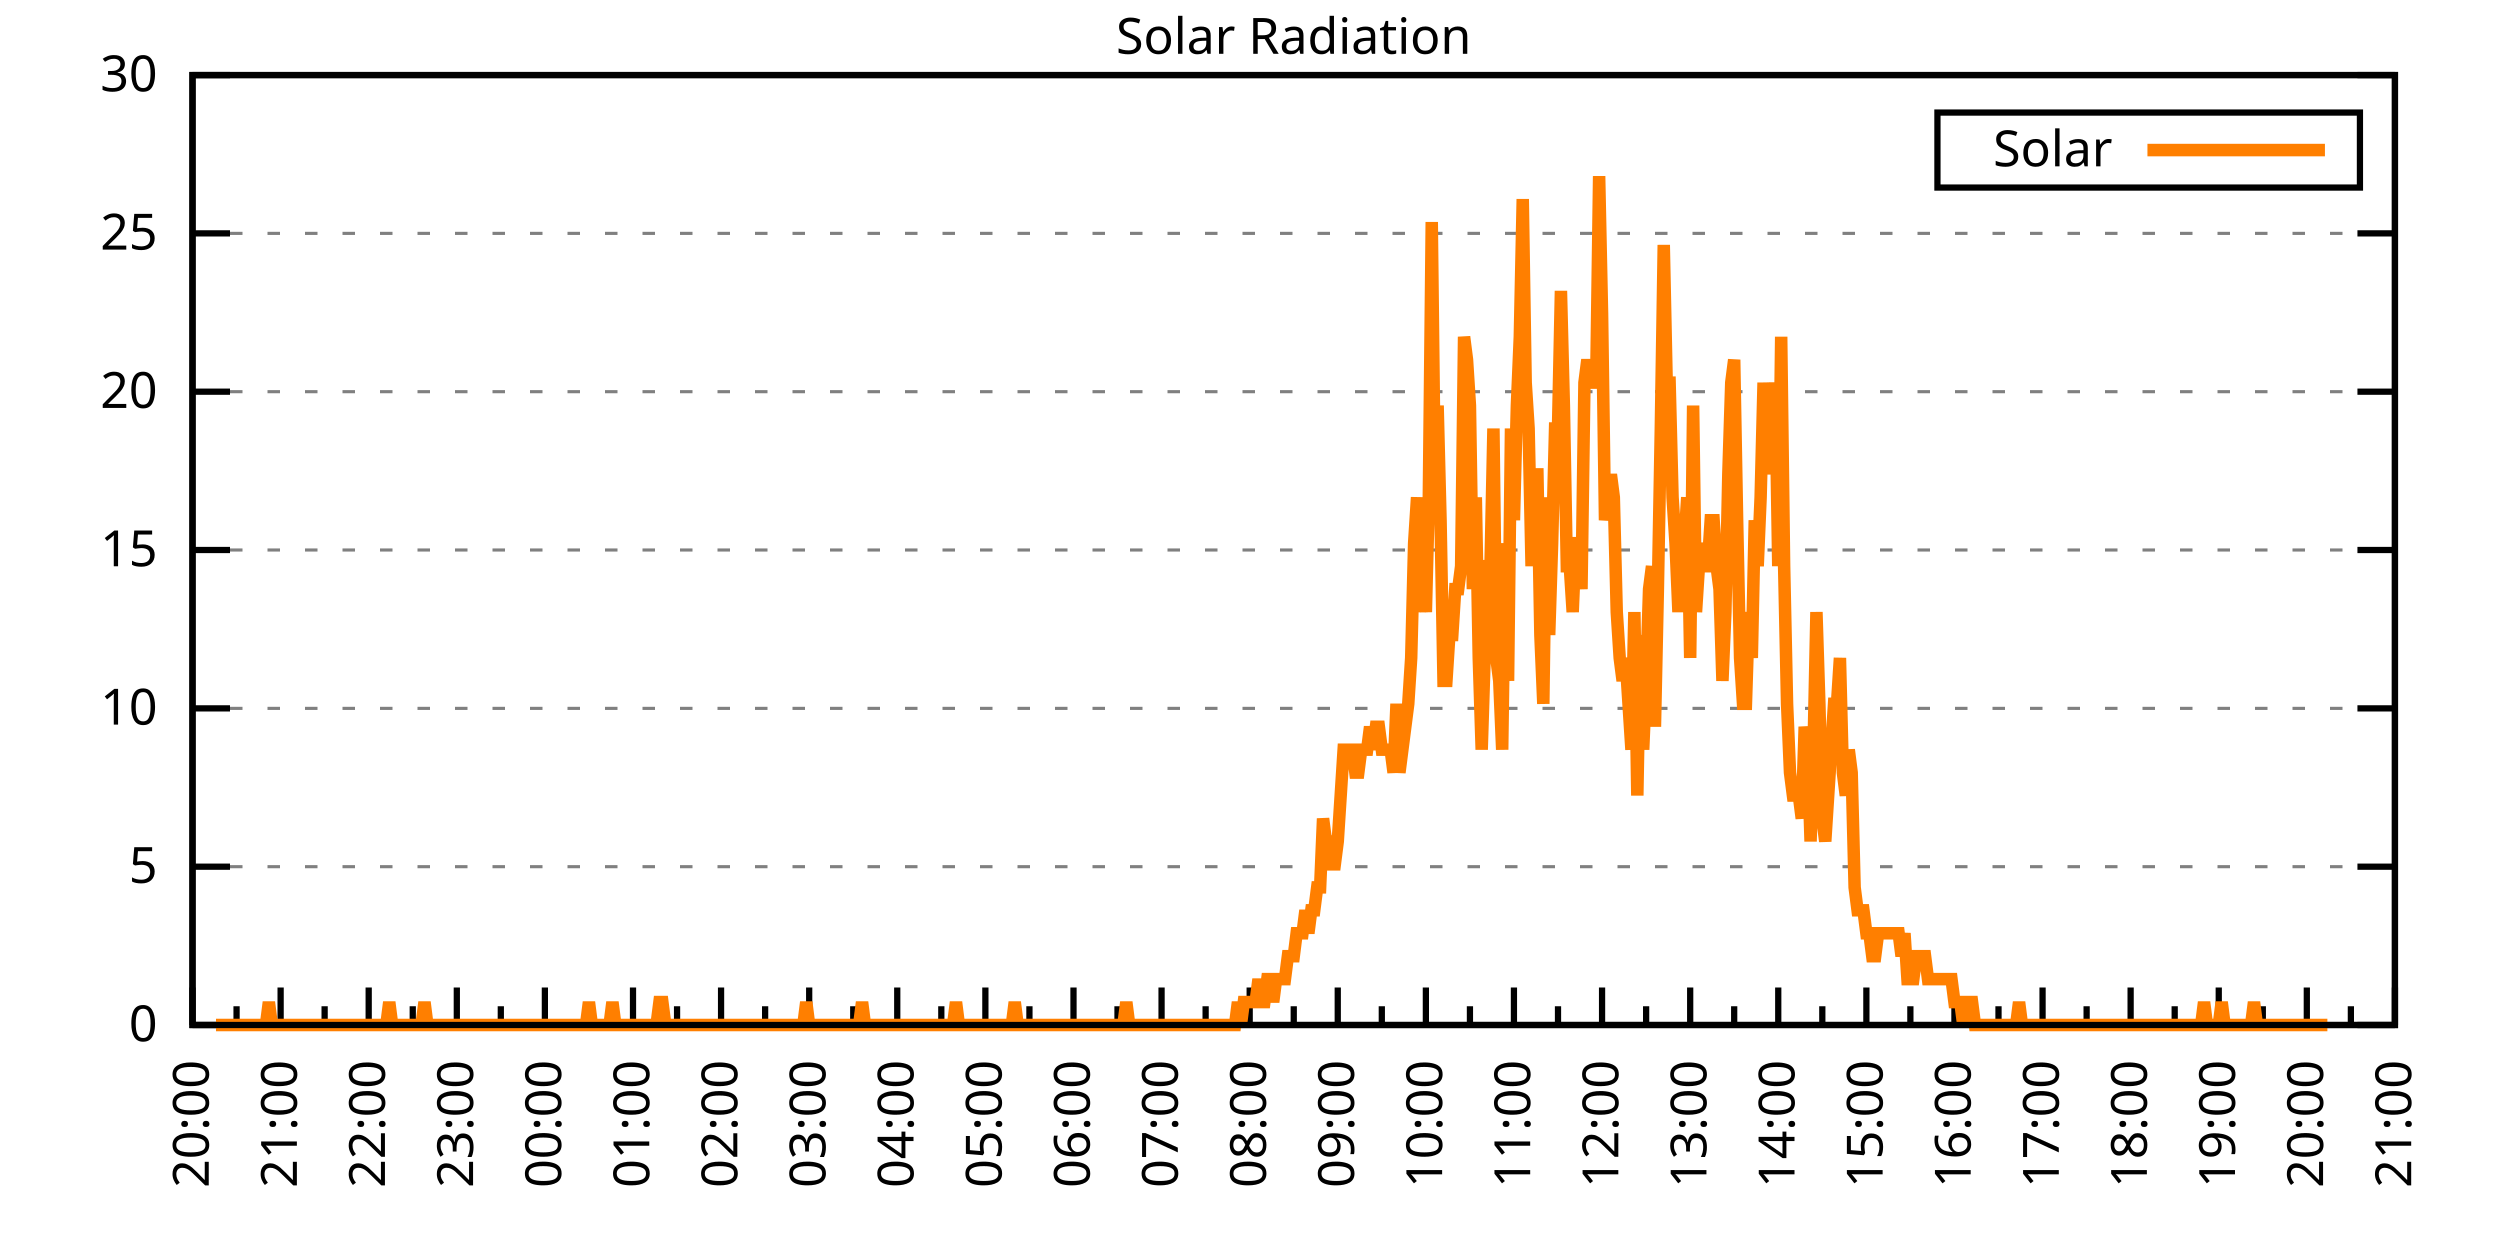
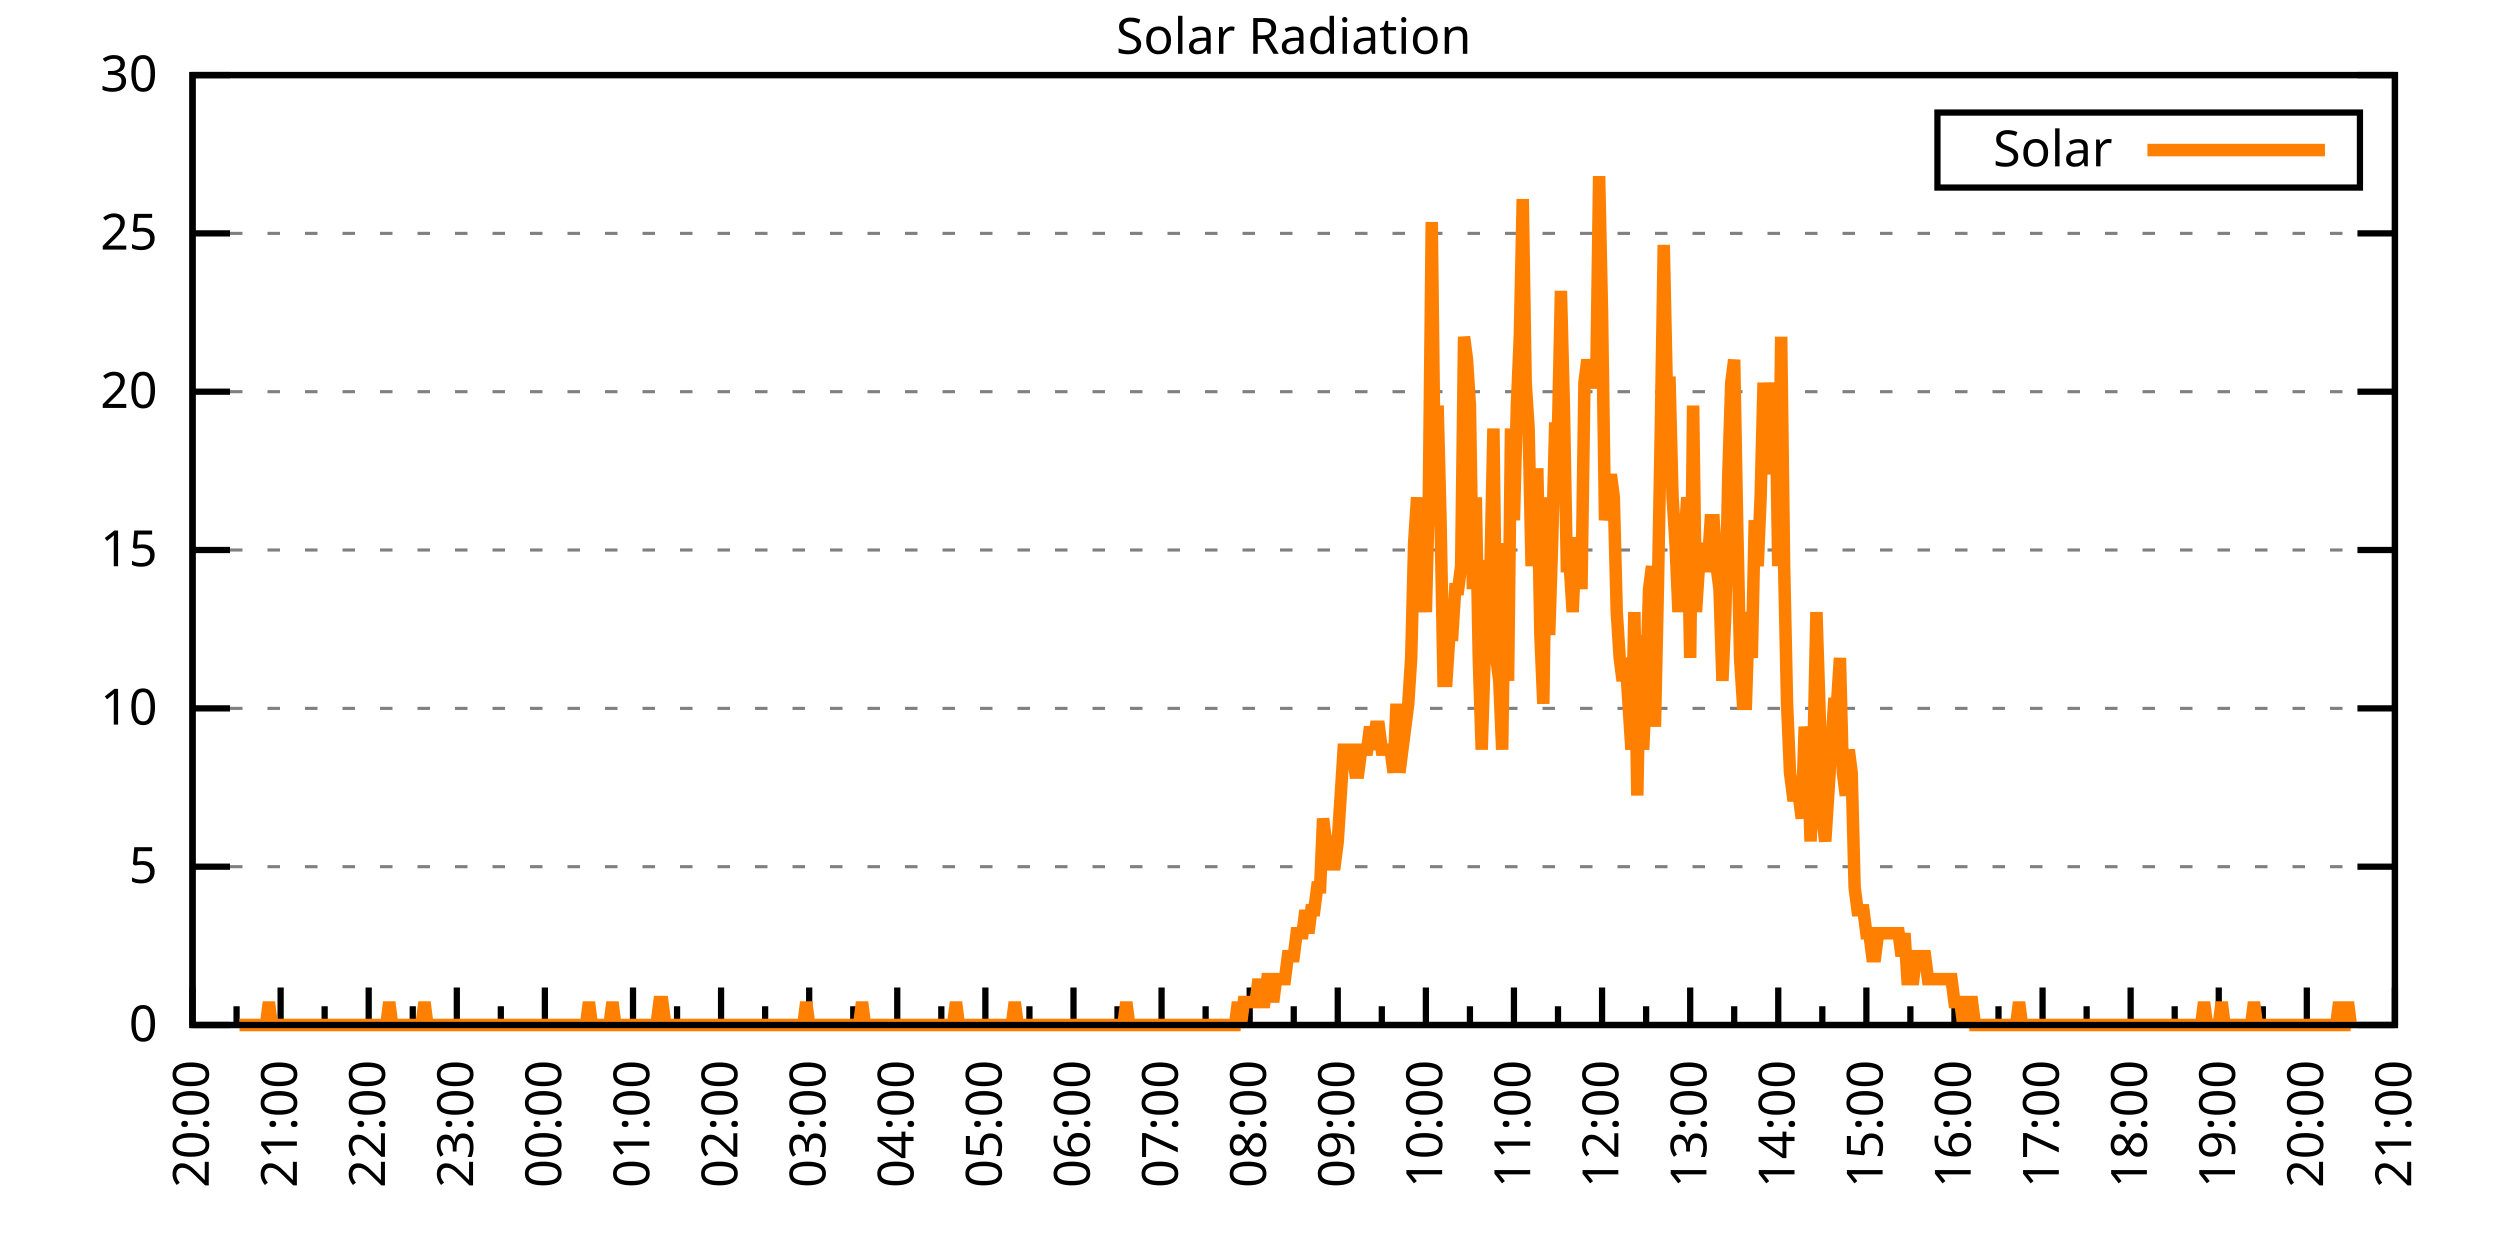
<svg xmlns="http://www.w3.org/2000/svg" xmlns:xlink="http://www.w3.org/1999/xlink" width="400" height="200" viewBox="0 0 400 200">
  <g id="gnuplot_canvas">
    <rect x="0" y="0" width="400" height="200" fill="none" />
    <defs>
      <circle id="gpDot" r="0.5" stroke-width="0.5" stroke="currentColor" />
      <path id="gpPt0" stroke-width="0.333" stroke="currentColor" d="M-1,0 h2 M0,-1 v2" />
      <path id="gpPt1" stroke-width="0.333" stroke="currentColor" d="M-1,-1 L1,1 M1,-1 L-1,1" />
      <path id="gpPt2" stroke-width="0.333" stroke="currentColor" d="M-1,0 L1,0 M0,-1 L0,1 M-1,-1 L1,1 M-1,1 L1,-1" />
      <rect id="gpPt3" stroke-width="0.333" stroke="currentColor" x="-1" y="-1" width="2" height="2" />
      <rect id="gpPt4" stroke-width="0.333" stroke="currentColor" fill="currentColor" x="-1" y="-1" width="2" height="2" />
      <circle id="gpPt5" stroke-width="0.333" stroke="currentColor" cx="0" cy="0" r="1" />
      <use xlink:href="#gpPt5" id="gpPt6" fill="currentColor" stroke="none" />
      <path id="gpPt7" stroke-width="0.333" stroke="currentColor" d="M0,-1.33 L-1.33,0.67 L1.33,0.67 z" />
      <use xlink:href="#gpPt7" id="gpPt8" fill="currentColor" stroke="none" />
      <use xlink:href="#gpPt7" id="gpPt9" stroke="currentColor" transform="rotate(180)" />
      <use xlink:href="#gpPt9" id="gpPt10" fill="currentColor" stroke="none" />
      <use xlink:href="#gpPt3" id="gpPt11" stroke="currentColor" transform="rotate(45)" />
      <use xlink:href="#gpPt11" id="gpPt12" fill="currentColor" stroke="none" />
      <path id="gpPt13" stroke-width="0.333" stroke="currentColor" d="M0,1.330 L1.265,0.411 L0.782,-1.067 L-0.782,-1.076 L-1.265,0.411 z" />
      <use xlink:href="#gpPt13" id="gpPt14" fill="currentColor" stroke="none" />
      <filter id="textbox" filterUnits="objectBoundingBox" x="0" y="0" height="1" width="1">
        <feFlood flood-color="white" flood-opacity="1" result="bgnd" />
        <feComposite in="SourceGraphic" in2="bgnd" operator="atop" />
      </filter>
      <filter id="greybox" filterUnits="objectBoundingBox" x="0" y="0" height="1" width="1">
        <feFlood flood-color="lightgrey" flood-opacity="1" result="grey" />
        <feComposite in="SourceGraphic" in2="grey" operator="atop" />
      </filter>
    </defs>
    <g fill="none" color="white" stroke="currentColor" stroke-width="1.00" stroke-linecap="butt" stroke-linejoin="miter">
</g>
    <g fill="none" color="black" stroke="currentColor" stroke-width="1.00" stroke-linecap="butt" stroke-linejoin="miter">
      <g stroke="none" shape-rendering="crispEdges">
        <polygon fill="rgb(255, 255, 255)" points="30.80,164.00 383.18,164.00 383.18,12.02 30.80,12.02 " />
      </g>
    </g>
    <g fill="none" color="black" stroke="currentColor" stroke-width="1.00" stroke-linecap="butt" stroke-linejoin="miter">
</g>
    <g fill="none" color="black" stroke="black" stroke-width="0.50" stroke-linecap="butt" stroke-linejoin="miter">
</g>
    <g fill="none" color="gray" stroke="currentColor" stroke-width="0.50" stroke-linecap="butt" stroke-linejoin="miter">
      <path stroke="gray" stroke-dasharray="2,4" class="gridline" d="M30.80,164.00 L383.19,164.00  " />
    </g>
    <g fill="none" color="gray" stroke="gray" stroke-width="1.00" stroke-linecap="butt" stroke-linejoin="miter">
</g>
    <g fill="none" color="black" stroke="currentColor" stroke-width="1.00" stroke-linecap="butt" stroke-linejoin="miter">
      <path stroke="black" d="M30.80,164.00 L36.80,164.00 M383.19,164.00 L377.19,164.00  " />
      <g transform="translate(25.20,166.60)" stroke="none" fill="black" font-family="Sans" font-size="8.00" text-anchor="end">
        <text>
          <tspan font-family="Sans"> 0</tspan>
        </text>
      </g>
    </g>
    <g fill="none" color="black" stroke="currentColor" stroke-width="1.00" stroke-linecap="butt" stroke-linejoin="miter">
</g>
    <g fill="none" color="black" stroke="black" stroke-width="0.50" stroke-linecap="butt" stroke-linejoin="miter">
</g>
    <g fill="none" color="gray" stroke="currentColor" stroke-width="0.50" stroke-linecap="butt" stroke-linejoin="miter">
      <path stroke="gray" stroke-dasharray="2,4" class="gridline" d="M30.80,138.67 L383.19,138.67  " />
    </g>
    <g fill="none" color="gray" stroke="gray" stroke-width="1.00" stroke-linecap="butt" stroke-linejoin="miter">
</g>
    <g fill="none" color="black" stroke="currentColor" stroke-width="1.00" stroke-linecap="butt" stroke-linejoin="miter">
      <path stroke="black" d="M30.80,138.67 L36.80,138.67 M383.19,138.67 L377.19,138.67  " />
      <g transform="translate(25.20,141.27)" stroke="none" fill="black" font-family="Sans" font-size="8.00" text-anchor="end">
        <text>
          <tspan font-family="Sans"> 5</tspan>
        </text>
      </g>
    </g>
    <g fill="none" color="black" stroke="currentColor" stroke-width="1.00" stroke-linecap="butt" stroke-linejoin="miter">
</g>
    <g fill="none" color="black" stroke="black" stroke-width="0.50" stroke-linecap="butt" stroke-linejoin="miter">
</g>
    <g fill="none" color="gray" stroke="currentColor" stroke-width="0.50" stroke-linecap="butt" stroke-linejoin="miter">
      <path stroke="gray" stroke-dasharray="2,4" class="gridline" d="M30.80,113.34 L383.19,113.34  " />
    </g>
    <g fill="none" color="gray" stroke="gray" stroke-width="1.00" stroke-linecap="butt" stroke-linejoin="miter">
</g>
    <g fill="none" color="black" stroke="currentColor" stroke-width="1.00" stroke-linecap="butt" stroke-linejoin="miter">
      <path stroke="black" d="M30.80,113.34 L36.80,113.34 M383.19,113.34 L377.19,113.34  " />
      <g transform="translate(25.20,115.94)" stroke="none" fill="black" font-family="Sans" font-size="8.00" text-anchor="end">
        <text>
          <tspan font-family="Sans"> 10</tspan>
        </text>
      </g>
    </g>
    <g fill="none" color="black" stroke="currentColor" stroke-width="1.00" stroke-linecap="butt" stroke-linejoin="miter">
</g>
    <g fill="none" color="black" stroke="black" stroke-width="0.50" stroke-linecap="butt" stroke-linejoin="miter">
</g>
    <g fill="none" color="gray" stroke="currentColor" stroke-width="0.50" stroke-linecap="butt" stroke-linejoin="miter">
      <path stroke="gray" stroke-dasharray="2,4" class="gridline" d="M30.80,88.00 L383.19,88.00  " />
    </g>
    <g fill="none" color="gray" stroke="gray" stroke-width="1.00" stroke-linecap="butt" stroke-linejoin="miter">
</g>
    <g fill="none" color="black" stroke="currentColor" stroke-width="1.00" stroke-linecap="butt" stroke-linejoin="miter">
      <path stroke="black" d="M30.80,88.00 L36.80,88.00 M383.19,88.00 L377.19,88.00  " />
      <g transform="translate(25.20,90.60)" stroke="none" fill="black" font-family="Sans" font-size="8.00" text-anchor="end">
        <text>
          <tspan font-family="Sans"> 15</tspan>
        </text>
      </g>
    </g>
    <g fill="none" color="black" stroke="currentColor" stroke-width="1.00" stroke-linecap="butt" stroke-linejoin="miter">
</g>
    <g fill="none" color="black" stroke="black" stroke-width="0.50" stroke-linecap="butt" stroke-linejoin="miter">
</g>
    <g fill="none" color="gray" stroke="currentColor" stroke-width="0.50" stroke-linecap="butt" stroke-linejoin="miter">
      <path stroke="gray" stroke-dasharray="2,4" class="gridline" d="M30.80,62.67 L383.19,62.67  " />
    </g>
    <g fill="none" color="gray" stroke="gray" stroke-width="1.00" stroke-linecap="butt" stroke-linejoin="miter">
</g>
    <g fill="none" color="black" stroke="currentColor" stroke-width="1.00" stroke-linecap="butt" stroke-linejoin="miter">
      <path stroke="black" d="M30.80,62.67 L36.80,62.67 M383.19,62.67 L377.19,62.67  " />
      <g transform="translate(25.20,65.27)" stroke="none" fill="black" font-family="Sans" font-size="8.00" text-anchor="end">
        <text>
          <tspan font-family="Sans"> 20</tspan>
        </text>
      </g>
    </g>
    <g fill="none" color="black" stroke="currentColor" stroke-width="1.00" stroke-linecap="butt" stroke-linejoin="miter">
</g>
    <g fill="none" color="black" stroke="black" stroke-width="0.50" stroke-linecap="butt" stroke-linejoin="miter">
</g>
    <g fill="none" color="gray" stroke="currentColor" stroke-width="0.50" stroke-linecap="butt" stroke-linejoin="miter">
      <path stroke="gray" stroke-dasharray="2,4" class="gridline" d="M30.80,37.34 L383.19,37.34  " />
    </g>
    <g fill="none" color="gray" stroke="gray" stroke-width="1.00" stroke-linecap="butt" stroke-linejoin="miter">
</g>
    <g fill="none" color="black" stroke="currentColor" stroke-width="1.00" stroke-linecap="butt" stroke-linejoin="miter">
      <path stroke="black" d="M30.80,37.34 L36.80,37.34 M383.19,37.34 L377.19,37.34  " />
      <g transform="translate(25.20,39.94)" stroke="none" fill="black" font-family="Sans" font-size="8.00" text-anchor="end">
        <text>
          <tspan font-family="Sans"> 25</tspan>
        </text>
      </g>
    </g>
    <g fill="none" color="black" stroke="currentColor" stroke-width="1.00" stroke-linecap="butt" stroke-linejoin="miter">
</g>
    <g fill="none" color="black" stroke="black" stroke-width="0.50" stroke-linecap="butt" stroke-linejoin="miter">
</g>
    <g fill="none" color="gray" stroke="currentColor" stroke-width="0.50" stroke-linecap="butt" stroke-linejoin="miter">
      <path stroke="gray" stroke-dasharray="2,4" class="gridline" d="M30.80,12.01 L383.19,12.01  " />
    </g>
    <g fill="none" color="gray" stroke="gray" stroke-width="1.00" stroke-linecap="butt" stroke-linejoin="miter">
</g>
    <g fill="none" color="black" stroke="currentColor" stroke-width="1.00" stroke-linecap="butt" stroke-linejoin="miter">
      <path stroke="black" d="M30.80,12.01 L36.80,12.01 M383.19,12.01 L377.19,12.01  " />
      <g transform="translate(25.20,14.61)" stroke="none" fill="black" font-family="Sans" font-size="8.00" text-anchor="end">
        <text>
          <tspan font-family="Sans"> 30</tspan>
        </text>
      </g>
    </g>
    <g fill="none" color="black" stroke="currentColor" stroke-width="1.00" stroke-linecap="butt" stroke-linejoin="miter">
      <path stroke="black" d="M30.80,164.00 L30.80,158.00  " />
      <g transform="translate(33.40,169.60) rotate(270)" stroke="none" fill="black" font-family="Sans" font-size="8.00" text-anchor="end">
        <text>
          <tspan font-family="Sans">20:00</tspan>
        </text>
      </g>
    </g>
    <g fill="none" color="black" stroke="currentColor" stroke-width="1.00" stroke-linecap="butt" stroke-linejoin="miter">
      <path stroke="black" d="M37.85,164.00 L37.85,161.00 M44.90,164.00 L44.90,158.00  " />
      <g transform="translate(47.50,169.60) rotate(270)" stroke="none" fill="black" font-family="Sans" font-size="8.00" text-anchor="end">
        <text>
          <tspan font-family="Sans">21:00</tspan>
        </text>
      </g>
    </g>
    <g fill="none" color="black" stroke="currentColor" stroke-width="1.00" stroke-linecap="butt" stroke-linejoin="miter">
      <path stroke="black" d="M51.94,164.00 L51.94,161.00 M58.99,164.00 L58.99,158.00  " />
      <g transform="translate(61.59,169.60) rotate(270)" stroke="none" fill="black" font-family="Sans" font-size="8.00" text-anchor="end">
        <text>
          <tspan font-family="Sans">22:00</tspan>
        </text>
      </g>
    </g>
    <g fill="none" color="black" stroke="currentColor" stroke-width="1.00" stroke-linecap="butt" stroke-linejoin="miter">
      <path stroke="black" d="M66.04,164.00 L66.04,161.00 M73.09,164.00 L73.09,158.00  " />
      <g transform="translate(75.69,169.60) rotate(270)" stroke="none" fill="black" font-family="Sans" font-size="8.00" text-anchor="end">
        <text>
          <tspan font-family="Sans">23:00</tspan>
        </text>
      </g>
    </g>
    <g fill="none" color="black" stroke="currentColor" stroke-width="1.00" stroke-linecap="butt" stroke-linejoin="miter">
      <path stroke="black" d="M80.13,164.00 L80.13,161.00 M87.18,164.00 L87.18,158.00  " />
      <g transform="translate(89.78,169.60) rotate(270)" stroke="none" fill="black" font-family="Sans" font-size="8.00" text-anchor="end">
        <text>
          <tspan font-family="Sans">00:00</tspan>
        </text>
      </g>
    </g>
    <g fill="none" color="black" stroke="currentColor" stroke-width="1.00" stroke-linecap="butt" stroke-linejoin="miter">
      <path stroke="black" d="M94.23,164.00 L94.23,161.00 M101.28,164.00 L101.28,158.00  " />
      <g transform="translate(103.88,169.60) rotate(270)" stroke="none" fill="black" font-family="Sans" font-size="8.00" text-anchor="end">
        <text>
          <tspan font-family="Sans">01:00</tspan>
        </text>
      </g>
    </g>
    <g fill="none" color="black" stroke="currentColor" stroke-width="1.00" stroke-linecap="butt" stroke-linejoin="miter">
      <path stroke="black" d="M108.33,164.00 L108.33,161.00 M115.37,164.00 L115.37,158.00  " />
      <g transform="translate(117.97,169.60) rotate(270)" stroke="none" fill="black" font-family="Sans" font-size="8.00" text-anchor="end">
        <text>
          <tspan font-family="Sans">02:00</tspan>
        </text>
      </g>
    </g>
    <g fill="none" color="black" stroke="currentColor" stroke-width="1.00" stroke-linecap="butt" stroke-linejoin="miter">
      <path stroke="black" d="M122.42,164.00 L122.42,161.00 M129.47,164.00 L129.47,158.00  " />
      <g transform="translate(132.07,169.60) rotate(270)" stroke="none" fill="black" font-family="Sans" font-size="8.00" text-anchor="end">
        <text>
          <tspan font-family="Sans">03:00</tspan>
        </text>
      </g>
    </g>
    <g fill="none" color="black" stroke="currentColor" stroke-width="1.00" stroke-linecap="butt" stroke-linejoin="miter">
      <path stroke="black" d="M136.52,164.00 L136.52,161.00 M143.56,164.00 L143.56,158.00  " />
      <g transform="translate(146.16,169.60) rotate(270)" stroke="none" fill="black" font-family="Sans" font-size="8.00" text-anchor="end">
        <text>
          <tspan font-family="Sans">04:00</tspan>
        </text>
      </g>
    </g>
    <g fill="none" color="black" stroke="currentColor" stroke-width="1.00" stroke-linecap="butt" stroke-linejoin="miter">
      <path stroke="black" d="M150.61,164.00 L150.61,161.00 M157.66,164.00 L157.66,158.00  " />
      <g transform="translate(160.26,169.60) rotate(270)" stroke="none" fill="black" font-family="Sans" font-size="8.00" text-anchor="end">
        <text>
          <tspan font-family="Sans">05:00</tspan>
        </text>
      </g>
    </g>
    <g fill="none" color="black" stroke="currentColor" stroke-width="1.00" stroke-linecap="butt" stroke-linejoin="miter">
      <path stroke="black" d="M164.71,164.00 L164.71,161.00 M171.76,164.00 L171.76,158.00  " />
      <g transform="translate(174.36,169.60) rotate(270)" stroke="none" fill="black" font-family="Sans" font-size="8.00" text-anchor="end">
        <text>
          <tspan font-family="Sans">06:00</tspan>
        </text>
      </g>
    </g>
    <g fill="none" color="black" stroke="currentColor" stroke-width="1.00" stroke-linecap="butt" stroke-linejoin="miter">
      <path stroke="black" d="M178.80,164.00 L178.80,161.00 M185.85,164.00 L185.85,158.00  " />
      <g transform="translate(188.45,169.60) rotate(270)" stroke="none" fill="black" font-family="Sans" font-size="8.00" text-anchor="end">
        <text>
          <tspan font-family="Sans">07:00</tspan>
        </text>
      </g>
    </g>
    <g fill="none" color="black" stroke="currentColor" stroke-width="1.00" stroke-linecap="butt" stroke-linejoin="miter">
      <path stroke="black" d="M192.90,164.00 L192.90,161.00 M199.95,164.00 L199.95,158.00  " />
      <g transform="translate(202.55,169.60) rotate(270)" stroke="none" fill="black" font-family="Sans" font-size="8.00" text-anchor="end">
        <text>
          <tspan font-family="Sans">08:00</tspan>
        </text>
      </g>
    </g>
    <g fill="none" color="black" stroke="currentColor" stroke-width="1.00" stroke-linecap="butt" stroke-linejoin="miter">
      <path stroke="black" d="M207.00,164.00 L207.00,161.00 M214.04,164.00 L214.04,158.00  " />
      <g transform="translate(216.64,169.60) rotate(270)" stroke="none" fill="black" font-family="Sans" font-size="8.00" text-anchor="end">
        <text>
          <tspan font-family="Sans">09:00</tspan>
        </text>
      </g>
    </g>
    <g fill="none" color="black" stroke="currentColor" stroke-width="1.00" stroke-linecap="butt" stroke-linejoin="miter">
      <path stroke="black" d="M221.09,164.00 L221.09,161.00 M228.14,164.00 L228.14,158.00  " />
      <g transform="translate(230.74,169.60) rotate(270)" stroke="none" fill="black" font-family="Sans" font-size="8.00" text-anchor="end">
        <text>
          <tspan font-family="Sans">10:00</tspan>
        </text>
      </g>
    </g>
    <g fill="none" color="black" stroke="currentColor" stroke-width="1.00" stroke-linecap="butt" stroke-linejoin="miter">
      <path stroke="black" d="M235.19,164.00 L235.19,161.00 M242.23,164.00 L242.23,158.00  " />
      <g transform="translate(244.83,169.60) rotate(270)" stroke="none" fill="black" font-family="Sans" font-size="8.00" text-anchor="end">
        <text>
          <tspan font-family="Sans">11:00</tspan>
        </text>
      </g>
    </g>
    <g fill="none" color="black" stroke="currentColor" stroke-width="1.00" stroke-linecap="butt" stroke-linejoin="miter">
      <path stroke="black" d="M249.28,164.00 L249.28,161.00 M256.33,164.00 L256.33,158.00  " />
      <g transform="translate(258.93,169.60) rotate(270)" stroke="none" fill="black" font-family="Sans" font-size="8.00" text-anchor="end">
        <text>
          <tspan font-family="Sans">12:00</tspan>
        </text>
      </g>
    </g>
    <g fill="none" color="black" stroke="currentColor" stroke-width="1.00" stroke-linecap="butt" stroke-linejoin="miter">
      <path stroke="black" d="M263.38,164.00 L263.38,161.00 M270.43,164.00 L270.43,158.00  " />
      <g transform="translate(273.03,169.60) rotate(270)" stroke="none" fill="black" font-family="Sans" font-size="8.00" text-anchor="end">
        <text>
          <tspan font-family="Sans">13:00</tspan>
        </text>
      </g>
    </g>
    <g fill="none" color="black" stroke="currentColor" stroke-width="1.00" stroke-linecap="butt" stroke-linejoin="miter">
      <path stroke="black" d="M277.47,164.00 L277.47,161.00 M284.52,164.00 L284.52,158.00  " />
      <g transform="translate(287.12,169.60) rotate(270)" stroke="none" fill="black" font-family="Sans" font-size="8.00" text-anchor="end">
        <text>
          <tspan font-family="Sans">14:00</tspan>
        </text>
      </g>
    </g>
    <g fill="none" color="black" stroke="currentColor" stroke-width="1.00" stroke-linecap="butt" stroke-linejoin="miter">
      <path stroke="black" d="M291.57,164.00 L291.57,161.00 M298.62,164.00 L298.62,158.00  " />
      <g transform="translate(301.22,169.60) rotate(270)" stroke="none" fill="black" font-family="Sans" font-size="8.00" text-anchor="end">
        <text>
          <tspan font-family="Sans">15:00</tspan>
        </text>
      </g>
    </g>
    <g fill="none" color="black" stroke="currentColor" stroke-width="1.00" stroke-linecap="butt" stroke-linejoin="miter">
      <path stroke="black" d="M305.66,164.00 L305.66,161.00 M312.71,164.00 L312.71,158.00  " />
      <g transform="translate(315.31,169.60) rotate(270)" stroke="none" fill="black" font-family="Sans" font-size="8.00" text-anchor="end">
        <text>
          <tspan font-family="Sans">16:00</tspan>
        </text>
      </g>
    </g>
    <g fill="none" color="black" stroke="currentColor" stroke-width="1.00" stroke-linecap="butt" stroke-linejoin="miter">
      <path stroke="black" d="M319.76,164.00 L319.76,161.00 M326.81,164.00 L326.81,158.00  " />
      <g transform="translate(329.41,169.60) rotate(270)" stroke="none" fill="black" font-family="Sans" font-size="8.00" text-anchor="end">
        <text>
          <tspan font-family="Sans">17:00</tspan>
        </text>
      </g>
    </g>
    <g fill="none" color="black" stroke="currentColor" stroke-width="1.00" stroke-linecap="butt" stroke-linejoin="miter">
      <path stroke="black" d="M333.86,164.00 L333.86,161.00 M340.90,164.00 L340.90,158.00  " />
      <g transform="translate(343.50,169.60) rotate(270)" stroke="none" fill="black" font-family="Sans" font-size="8.00" text-anchor="end">
        <text>
          <tspan font-family="Sans">18:00</tspan>
        </text>
      </g>
    </g>
    <g fill="none" color="black" stroke="currentColor" stroke-width="1.00" stroke-linecap="butt" stroke-linejoin="miter">
      <path stroke="black" d="M347.95,164.00 L347.95,161.00 M355.00,164.00 L355.00,158.00  " />
      <g transform="translate(357.60,169.60) rotate(270)" stroke="none" fill="black" font-family="Sans" font-size="8.00" text-anchor="end">
        <text>
          <tspan font-family="Sans">19:00</tspan>
        </text>
      </g>
    </g>
    <g fill="none" color="black" stroke="currentColor" stroke-width="1.00" stroke-linecap="butt" stroke-linejoin="miter">
      <path stroke="black" d="M362.05,164.00 L362.05,161.00 M369.09,164.00 L369.09,158.00  " />
      <g transform="translate(371.69,169.60) rotate(270)" stroke="none" fill="black" font-family="Sans" font-size="8.00" text-anchor="end">
        <text>
          <tspan font-family="Sans">20:00</tspan>
        </text>
      </g>
    </g>
    <g fill="none" color="black" stroke="currentColor" stroke-width="1.00" stroke-linecap="butt" stroke-linejoin="miter">
      <path stroke="black" d="M376.14,164.00 L376.14,161.00 M383.19,164.00 L383.19,158.00  " />
      <g transform="translate(385.79,169.60) rotate(270)" stroke="none" fill="black" font-family="Sans" font-size="8.00" text-anchor="end">
        <text>
          <tspan font-family="Sans">21:00</tspan>
        </text>
      </g>
    </g>
    <g fill="none" color="black" stroke="currentColor" stroke-width="1.00" stroke-linecap="butt" stroke-linejoin="miter">
</g>
    <g fill="none" color="black" stroke="currentColor" stroke-width="1.00" stroke-linecap="butt" stroke-linejoin="miter">
      <path stroke="black" d="M30.80,12.01 L30.80,164.00 L383.19,164.00 L383.19,12.01 L30.80,12.01 Z  " />
    </g>
    <g fill="none" color="black" stroke="currentColor" stroke-width="1.00" stroke-linecap="butt" stroke-linejoin="miter">
      <g transform="translate(6.80,88.01) rotate(270)" stroke="none" fill="black" font-family="Sans" font-size="8.00" text-anchor="middle">
        <text />
      </g>
    </g>
    <g fill="none" color="black" stroke="currentColor" stroke-width="1.00" stroke-linecap="butt" stroke-linejoin="miter">
</g>
    <g fill="none" color="black" stroke="currentColor" stroke-width="1.00" stroke-linecap="butt" stroke-linejoin="miter">
      <path stroke="black" d="M309.99,30.01 L309.99,18.01 L377.59,18.01 L377.59,30.01 L309.99,30.01 Z  " />
    </g>
    <g id="Solar_Radiation_plot_1">
      <g fill="none" color="white" stroke="black" stroke-width="2.00" stroke-linecap="butt" stroke-linejoin="miter">
</g>
      <g fill="none" color="black" stroke="currentColor" stroke-width="2.00" stroke-linecap="butt" stroke-linejoin="miter">
        <g transform="translate(337.99,26.61)" stroke="none" fill="black" font-family="Sans" font-size="8.00" text-anchor="end">
          <text>
            <tspan font-family="Sans">Solar</tspan>
          </text>
        </g>
      </g>
      <g fill="none" color="black" stroke="currentColor" stroke-width="2.00" stroke-linecap="butt" stroke-linejoin="miter">
-         <path stroke="rgb(255, 127,   0)" d="M343.59,24.01 L371.99,24.01 M34.56,164.00 L35.03,164.00 L35.50,164.00 L35.97,164.00 L36.44,164.00 L36.91,164.00   L37.38,164.00 L37.85,164.00 L38.32,164.00 L38.79,164.00 L39.26,164.00 L39.73,164.00 L40.20,164.00 L40.67,164.00   L41.14,164.00 L41.61,164.00 L42.08,164.00 L42.55,164.00 L43.02,160.33 L43.49,164.00 L43.96,164.00 L44.43,164.00   L44.90,164.00 L45.37,164.00 L45.84,164.00 L46.31,164.00 L46.78,164.00 L47.24,164.00 L47.71,164.00 L48.18,164.00   L48.65,164.00 L49.12,164.00 L49.59,164.00 L50.06,164.00 L50.53,164.00 L51.00,164.00 L51.47,164.00 L51.94,164.00   L52.41,164.00 L52.88,164.00 L53.35,164.00 L53.82,164.00 L54.29,164.00 L54.76,164.00 L55.23,164.00 L55.70,164.00   L56.17,164.00 L56.64,164.00 L57.11,164.00 L57.58,164.00 L58.05,164.00 L58.52,164.00 L58.99,164.00 L59.46,164.00   L59.93,164.00 L60.40,164.00 L60.87,164.00 L61.34,164.00 L61.81,164.00 L62.28,160.33 L62.75,164.00 L63.22,164.00   L63.69,164.00 L64.16,164.00 L64.63,164.00 L65.10,164.00 L65.57,164.00 L66.04,164.00 L66.51,164.00 L66.98,164.00   L67.45,164.00 L67.92,160.33 L68.39,164.00 L68.86,164.00 L69.33,164.00 L69.80,164.00 L70.27,164.00 L70.74,164.00   L71.21,164.00 L71.68,164.00 L72.15,164.00 L72.62,164.00 L73.09,164.00 L73.56,164.00 L74.03,164.00 L74.50,164.00   L74.97,164.00 L75.44,164.00 L75.91,164.00 L76.38,164.00 L76.85,164.00 L77.32,164.00 L77.79,164.00 L78.26,164.00   L78.73,164.00 L79.19,164.00 L79.66,164.00 L80.13,164.00 L80.60,164.00 L81.07,164.00 L81.54,164.00 L82.01,164.00   L82.48,164.00 L82.95,164.00 L83.42,164.00 L83.89,164.00 L84.36,164.00 L84.83,164.00 L85.30,164.00 L85.77,164.00   L86.24,164.00 L86.71,164.00 L87.18,164.00 L87.65,164.00 L88.12,164.00 L88.59,164.00 L89.06,164.00 L89.53,164.00   L90.00,164.00 L90.47,164.00 L90.94,164.00 L91.41,164.00 L91.88,164.00 L92.35,164.00 L92.82,164.00 L93.29,164.00   L93.76,164.00 L94.23,160.33 L94.70,164.00 L95.17,164.00 L95.64,164.00 L96.11,164.00 L96.58,164.00 L97.05,164.00   L97.52,164.00 L97.99,160.33 L98.46,164.00 L98.93,164.00 L99.40,164.00 L99.87,164.00 L100.34,164.00 L100.81,164.00   L101.28,164.00 L101.75,164.00 L102.22,164.00 L102.69,164.00 L103.16,164.00 L103.63,164.00 L104.10,164.00 L104.57,164.00   L105.04,164.00 L105.51,160.33 L105.98,160.33 L106.45,164.00 L106.92,164.00 L107.39,164.00 L107.86,164.00 L108.33,164.00   L108.80,164.00 L109.27,164.00 L109.74,164.00 L110.21,164.00 L110.68,164.00 L111.14,164.00 L111.61,164.00 L112.08,164.00   L112.55,164.00 L113.02,164.00 L113.49,164.00 L113.96,164.00 L114.43,164.00 L114.90,164.00 L115.37,164.00 L115.84,164.00   L116.31,164.00 L116.78,164.00 L117.25,164.00 L117.72,164.00 L118.19,164.00 L118.66,164.00 L119.13,164.00 L119.60,164.00   L120.07,164.00 L120.54,164.00 L121.01,164.00 L121.48,164.00 L121.95,164.00 L122.42,164.00 L122.89,164.00 L123.36,164.00   L123.83,164.00 L124.30,164.00 L124.77,164.00 L125.24,164.00 L125.71,164.00 L126.18,164.00 L126.65,164.00 L127.12,164.00   L127.59,164.00 L128.06,164.00 L128.53,164.00 L129.00,160.33 L129.47,164.00 L129.94,164.00 L130.41,164.00 L130.88,164.00   L131.35,164.00 L131.82,164.00 L132.29,164.00 L132.76,164.00 L133.23,164.00 L133.70,164.00 L134.17,164.00 L134.64,164.00   L135.11,164.00 L135.58,164.00 L136.05,164.00 L136.52,164.00 L136.99,164.00 L137.46,164.00 L137.93,160.33 L138.40,164.00   L138.87,164.00 L139.34,164.00 L139.81,164.00 L140.28,164.00 L140.75,164.00 L141.22,164.00 L141.69,164.00 L142.16,164.00   L142.63,164.00 L143.09,164.00 L143.56,164.00 L144.03,164.00 L144.50,164.00 L144.97,164.00 L145.44,164.00 L145.91,164.00   L146.38,164.00 L146.85,164.00 L147.32,164.00 L147.79,164.00 L148.26,164.00 L148.73,164.00 L149.20,164.00 L149.67,164.00   L150.14,164.00 L150.61,164.00 L151.08,164.00 L151.55,164.00 L152.02,164.00 L152.49,164.00 L152.96,160.33 L153.43,164.00   L153.90,164.00 L154.37,164.00 L154.84,164.00 L155.31,164.00 L155.78,164.00 L156.25,164.00 L156.72,164.00 L157.19,164.00   L157.66,164.00 L158.13,164.00 L158.60,164.00 L159.07,164.00 L159.54,164.00 L160.01,164.00 L160.48,164.00 L160.95,164.00   L161.42,164.00 L161.89,164.00 L162.36,160.33 L162.83,164.00 L163.30,164.00 L163.77,164.00 L164.24,164.00 L164.71,164.00   L165.18,164.00 L165.65,164.00 L166.12,164.00 L166.59,164.00 L167.06,164.00 L167.53,164.00 L168.00,164.00 L168.47,164.00   L168.94,164.00 L169.41,164.00 L169.88,164.00 L170.35,164.00 L170.82,164.00 L171.29,164.00 L171.76,164.00 L172.23,164.00   L172.70,164.00 L173.17,164.00 L173.64,164.00 L174.11,164.00 L174.58,164.00 L175.04,164.00 L175.51,164.00 L175.98,164.00   L176.45,164.00 L176.92,164.00 L177.39,164.00 L177.86,164.00 L178.33,164.00 L178.80,164.00 L179.27,164.00 L179.74,164.00   L180.21,160.33 L180.68,164.00 L181.15,164.00 L181.62,164.00 L182.09,164.00 L182.56,164.00 L183.03,164.00 L183.50,164.00   L183.97,164.00 L184.44,164.00 L184.91,164.00 L185.38,164.00 L185.85,164.00 L186.32,164.00 L186.79,164.00 L187.26,164.00   L187.73,164.00 L188.20,164.00 L188.67,164.00 L189.14,164.00 L189.61,164.00 L190.08,164.00 L190.55,164.00 L191.02,164.00   L191.49,164.00 L191.96,164.00 L192.43,164.00 L192.90,164.00 L193.37,164.00 L193.84,164.00 L194.31,164.00 L194.78,164.00   L195.25,164.00 L195.72,164.00 L196.19,164.00 L196.66,164.00 L197.13,164.00 L197.60,164.00 L198.07,160.33 L198.54,164.00   L199.01,160.33 L199.48,160.33 L199.95,160.33 L200.42,160.33 L200.89,160.33 L201.36,156.66 L201.83,160.33 L202.30,160.33   L202.77,156.66 L203.24,156.66 L203.71,160.33 L204.18,156.66 L204.65,156.66 L205.12,156.66 L205.59,156.66 L206.06,152.99   L206.53,152.99 L207.00,152.99 L207.46,149.32 L207.93,149.32 L208.40,149.32 L208.87,145.65 L209.34,149.32 L209.81,145.65   L210.28,145.65 L210.75,141.98 L211.22,141.98 L211.69,130.96 L212.16,134.63 L212.63,134.63 L213.10,138.30 L213.57,138.30   L214.04,134.63 L214.51,127.29 L214.98,119.95 L215.45,119.95 L215.92,119.95 L216.39,119.95 L216.86,123.62 L217.33,123.62   L217.80,119.95 L218.27,119.95 L218.74,119.95 L219.21,116.28 L219.68,119.95 L220.15,116.28 L220.62,116.28 L221.09,119.95   L221.56,119.95 L222.03,119.95 L222.50,119.95 L222.97,123.62 L223.44,112.61 L223.91,123.62 L224.38,119.95 L224.85,116.28   L225.32,112.61 L225.79,105.27 L226.26,86.91 L226.73,79.57 L227.20,97.93 L227.67,90.59 L228.14,97.93 L228.61,79.57   L229.08,35.52 L229.55,75.90 L230.02,64.89 L230.49,83.24 L230.96,108.94 L231.43,108.94 L231.90,101.60 L232.37,101.60   L232.84,94.26 L233.31,94.26 L233.78,90.59 L234.25,53.88 L234.72,57.55 L235.19,64.89 L235.66,94.26 L236.13,79.57   L236.60,105.27 L237.07,119.95 L237.54,105.27 L238.01,90.59 L238.48,90.59 L238.95,68.56 L239.41,105.27 L239.88,108.94   L240.35,119.95 L240.82,86.91 L241.29,108.94 L241.76,68.56 L242.23,83.24 L242.70,64.89 L243.17,53.88 L243.64,31.85   L244.11,61.22 L244.58,68.56 L245.05,90.59 L245.52,75.90 L245.99,75.90 L246.46,101.60 L246.93,112.61 L247.40,79.57   L247.87,101.60 L248.34,86.91 L248.81,68.56 L249.28,68.56 L249.75,46.54 L250.22,64.89 L250.69,90.59 L251.16,90.59   L251.63,97.93 L252.10,86.91 L252.57,86.91 L253.04,94.26 L253.51,61.22 L253.98,57.55 L254.45,61.22 L254.92,61.22   L255.39,61.22 L255.86,28.18 L256.33,50.21 L256.80,83.24 L257.27,79.57 L257.74,75.90 L258.21,79.57 L258.68,97.93   L259.15,105.27 L259.62,108.94 L260.09,105.27 L260.56,112.61 L261.03,119.95 L261.50,97.93 L261.97,127.29 L262.44,101.60   L262.91,119.95 L263.38,108.94 L263.85,94.26 L264.32,90.59 L264.79,116.28 L265.26,94.26 L265.73,68.56 L266.20,39.19   L266.67,61.22 L267.14,61.22 L267.61,79.57 L268.08,86.91 L268.55,97.93 L269.02,86.91 L269.49,86.91 L269.96,79.57   L270.43,105.27 L270.90,64.89 L271.36,97.93 L271.83,90.59 L272.30,86.91 L272.77,90.59 L273.24,90.59 L273.71,83.24   L274.18,83.24 L274.65,90.59 L275.12,94.26 L275.59,108.94 L276.06,97.93 L276.53,75.90 L277.00,61.22 L277.47,57.55   L277.94,83.24 L278.41,105.27 L278.88,112.61 L279.35,112.61 L279.82,97.93 L280.29,105.27 L280.76,83.24 L281.23,90.59   L281.70,79.57 L282.17,61.22 L282.64,75.90 L283.11,61.22 L283.58,68.56 L284.05,61.22 L284.52,90.59 L284.99,53.88   L285.46,90.59 L285.93,112.61 L286.40,123.62 L286.87,127.29 L287.34,127.29 L287.81,127.29 L288.28,130.96 L288.75,116.28   L289.22,119.95 L289.69,134.63 L290.16,119.95 L290.63,97.93 L291.10,112.61 L291.57,130.96 L292.04,134.63 L292.51,127.29   L292.98,119.95 L293.45,112.61 L293.92,112.61 L294.39,105.27 L294.86,123.62 L295.33,127.29 L295.80,119.95 L296.27,123.62   L296.74,141.98 L297.21,145.65 L297.68,145.65 L298.15,145.65 L298.62,149.32 L299.09,149.32 L299.56,152.99 L300.03,152.99   L300.50,149.32 L300.97,149.32 L301.44,149.32 L301.91,149.32 L302.38,149.32 L302.85,149.32 L303.31,149.32 L303.78,149.32   L304.25,152.99 L304.72,149.32 L305.19,156.66 L305.66,156.66 L306.13,156.66 L306.60,152.99 L307.07,152.99 L307.54,152.99   L308.01,152.99 L308.48,156.66 L308.95,156.66 L309.42,156.66 L309.89,156.66 L310.36,156.66 L310.83,156.66 L311.30,156.66   L311.77,156.66 L312.24,156.66 L312.71,160.33 L313.18,160.33 L313.65,160.33 L314.12,164.00 L314.59,160.33 L315.06,160.33   L315.53,160.33 L316.00,164.00 L316.47,164.00 L316.94,164.00 L317.41,164.00 L317.88,164.00 L318.35,164.00 L318.82,164.00   L319.29,164.00 L319.76,164.00 L320.23,164.00 L320.70,164.00 L321.17,164.00 L321.64,164.00 L322.11,164.00 L322.58,164.00   L323.05,160.33 L323.52,164.00 L323.99,164.00 L324.46,164.00 L324.93,164.00 L325.40,164.00 L325.87,164.00 L326.34,164.00   L326.81,164.00 L327.28,164.00 L327.75,164.00 L328.22,164.00 L328.69,164.00 L329.16,164.00 L329.63,164.00 L330.10,164.00   L330.57,164.00 L331.04,164.00 L331.51,164.00 L331.98,164.00 L332.45,164.00 L332.92,164.00 L333.39,164.00 L333.86,164.00   L334.33,164.00 L334.80,164.00 L335.26,164.00 L335.73,164.00 L336.20,164.00 L336.67,164.00 L337.14,164.00 L337.61,164.00   L338.08,164.00 L338.55,164.00 L339.02,164.00 L339.49,164.00 L339.96,164.00 L340.43,164.00 L340.90,164.00 L341.37,164.00   L341.84,164.00 L342.31,164.00 L342.78,164.00 L343.25,164.00 L343.72,164.00 L344.19,164.00 L344.66,164.00 L345.13,164.00   L345.60,164.00 L346.07,164.00 L346.54,164.00 L347.01,164.00 L347.48,164.00 L347.95,164.00 L348.42,164.00 L348.89,164.00   L349.36,164.00 L349.83,164.00 L350.30,164.00 L350.77,164.00 L351.24,164.00 L351.71,164.00 L352.18,164.00 L352.65,160.33   L353.12,164.00 L353.59,164.00 L354.06,164.00 L354.53,164.00 L355.00,164.00 L355.47,160.33 L355.94,164.00 L356.41,164.00   L356.88,164.00 L357.35,164.00 L357.82,164.00 L358.29,164.00 L358.76,164.00 L359.23,164.00 L359.70,164.00 L360.17,164.00   L360.64,160.33 L361.11,164.00 L361.58,164.00 L362.05,164.00 L362.52,164.00 L362.99,164.00 L363.46,164.00 L363.93,164.00   L364.40,164.00 L364.87,164.00 L365.34,164.00 L365.81,164.00 L366.28,164.00 L366.75,164.00 L367.21,164.00 L367.68,164.00   L368.15,164.00 L368.62,164.00 L369.09,164.00 L369.56,164.00 L370.03,164.00 L370.50,164.00 L370.97,164.00 L371.44,164.00   L371.91,164.00 L372.38,164.00  " />
+         <path stroke="rgb(255, 127,   0)" d="M343.59,24.01 L371.99,24.01 M38.32,164.00 L38.79,164.00 L39.26,164.00 L39.73,164.00 L40.20,164.00 L40.67,164.00   L41.14,164.00 L41.61,164.00 L42.08,164.00 L42.55,164.00 L43.02,160.33 L43.49,164.00 L43.96,164.00 L44.43,164.00   L44.90,164.00 L45.37,164.00 L45.84,164.00 L46.31,164.00 L46.78,164.00 L47.24,164.00 L47.71,164.00 L48.18,164.00   L48.65,164.00 L49.12,164.00 L49.59,164.00 L50.06,164.00 L50.53,164.00 L51.00,164.00 L51.47,164.00 L51.94,164.00   L52.41,164.00 L52.88,164.00 L53.35,164.00 L53.82,164.00 L54.29,164.00 L54.76,164.00 L55.23,164.00 L55.70,164.00   L56.17,164.00 L56.64,164.00 L57.11,164.00 L57.58,164.00 L58.05,164.00 L58.52,164.00 L58.99,164.00 L59.46,164.00   L59.93,164.00 L60.40,164.00 L60.87,164.00 L61.34,164.00 L61.81,164.00 L62.28,160.33 L62.75,164.00 L63.22,164.00   L63.69,164.00 L64.16,164.00 L64.63,164.00 L65.10,164.00 L65.57,164.00 L66.04,164.00 L66.51,164.00 L66.98,164.00   L67.45,164.00 L67.92,160.33 L68.39,164.00 L68.86,164.00 L69.33,164.00 L69.80,164.00 L70.27,164.00 L70.74,164.00   L71.21,164.00 L71.68,164.00 L72.15,164.00 L72.62,164.00 L73.09,164.00 L73.56,164.00 L74.03,164.00 L74.50,164.00   L74.97,164.00 L75.44,164.00 L75.91,164.00 L76.38,164.00 L76.85,164.00 L77.32,164.00 L77.79,164.00 L78.26,164.00   L78.73,164.00 L79.19,164.00 L79.66,164.00 L80.13,164.00 L80.60,164.00 L81.07,164.00 L81.54,164.00 L82.01,164.00   L82.48,164.00 L82.95,164.00 L83.42,164.00 L83.89,164.00 L84.36,164.00 L84.83,164.00 L85.30,164.00 L85.77,164.00   L86.24,164.00 L86.71,164.00 L87.18,164.00 L87.65,164.00 L88.12,164.00 L88.59,164.00 L89.06,164.00 L89.53,164.00   L90.00,164.00 L90.47,164.00 L90.94,164.00 L91.41,164.00 L91.88,164.00 L92.35,164.00 L92.82,164.00 L93.29,164.00   L93.76,164.00 L94.23,160.33 L94.70,164.00 L95.17,164.00 L95.64,164.00 L96.11,164.00 L96.58,164.00 L97.05,164.00   L97.52,164.00 L97.99,160.33 L98.46,164.00 L98.93,164.00 L99.40,164.00 L99.87,164.00 L100.34,164.00 L100.81,164.00   L101.28,164.00 L101.75,164.00 L102.22,164.00 L102.69,164.00 L103.16,164.00 L103.63,164.00 L104.10,164.00 L104.57,164.00   L105.04,164.00 L105.51,160.33 L105.98,160.33 L106.45,164.00 L106.92,164.00 L107.39,164.00 L107.86,164.00 L108.33,164.00   L108.80,164.00 L109.27,164.00 L109.74,164.00 L110.21,164.00 L110.68,164.00 L111.14,164.00 L111.61,164.00 L112.08,164.00   L112.55,164.00 L113.02,164.00 L113.49,164.00 L113.96,164.00 L114.43,164.00 L114.90,164.00 L115.37,164.00 L115.84,164.00   L116.31,164.00 L116.78,164.00 L117.25,164.00 L117.72,164.00 L118.19,164.00 L118.66,164.00 L119.13,164.00 L119.60,164.00   L120.07,164.00 L120.54,164.00 L121.01,164.00 L121.48,164.00 L121.95,164.00 L122.42,164.00 L122.89,164.00 L123.36,164.00   L123.83,164.00 L124.30,164.00 L124.77,164.00 L125.24,164.00 L125.71,164.00 L126.18,164.00 L126.65,164.00 L127.12,164.00   L127.59,164.00 L128.06,164.00 L128.53,164.00 L129.00,160.33 L129.47,164.00 L129.94,164.00 L130.41,164.00 L130.88,164.00   L131.35,164.00 L131.82,164.00 L132.29,164.00 L132.76,164.00 L133.23,164.00 L133.70,164.00 L134.17,164.00 L134.64,164.00   L135.11,164.00 L135.58,164.00 L136.05,164.00 L136.52,164.00 L136.99,164.00 L137.46,164.00 L137.93,160.33 L138.40,164.00   L138.87,164.00 L139.34,164.00 L139.81,164.00 L140.28,164.00 L140.75,164.00 L141.22,164.00 L141.69,164.00 L142.16,164.00   L142.63,164.00 L143.09,164.00 L143.56,164.00 L144.03,164.00 L144.50,164.00 L144.97,164.00 L145.44,164.00 L145.91,164.00   L146.38,164.00 L146.85,164.00 L147.32,164.00 L147.79,164.00 L148.26,164.00 L148.73,164.00 L149.20,164.00 L149.67,164.00   L150.14,164.00 L150.61,164.00 L151.08,164.00 L151.55,164.00 L152.02,164.00 L152.49,164.00 L152.96,160.33 L153.43,164.00   L153.90,164.00 L154.37,164.00 L154.84,164.00 L155.31,164.00 L155.78,164.00 L156.25,164.00 L156.72,164.00 L157.19,164.00   L157.66,164.00 L158.13,164.00 L158.60,164.00 L159.07,164.00 L159.54,164.00 L160.01,164.00 L160.48,164.00 L160.95,164.00   L161.42,164.00 L161.89,164.00 L162.36,160.33 L162.83,164.00 L163.30,164.00 L163.77,164.00 L164.24,164.00 L164.71,164.00   L165.18,164.00 L165.65,164.00 L166.12,164.00 L166.59,164.00 L167.06,164.00 L167.53,164.00 L168.00,164.00 L168.47,164.00   L168.94,164.00 L169.41,164.00 L169.88,164.00 L170.35,164.00 L170.82,164.00 L171.29,164.00 L171.76,164.00 L172.23,164.00   L172.70,164.00 L173.17,164.00 L173.64,164.00 L174.11,164.00 L174.58,164.00 L175.04,164.00 L175.51,164.00 L175.98,164.00   L176.45,164.00 L176.92,164.00 L177.39,164.00 L177.86,164.00 L178.33,164.00 L178.80,164.00 L179.27,164.00 L179.74,164.00   L180.21,160.33 L180.68,164.00 L181.15,164.00 L181.62,164.00 L182.09,164.00 L182.56,164.00 L183.03,164.00 L183.50,164.00   L183.97,164.00 L184.44,164.00 L184.91,164.00 L185.38,164.00 L185.85,164.00 L186.32,164.00 L186.79,164.00 L187.26,164.00   L187.73,164.00 L188.20,164.00 L188.67,164.00 L189.14,164.00 L189.61,164.00 L190.08,164.00 L190.55,164.00 L191.02,164.00   L191.49,164.00 L191.96,164.00 L192.43,164.00 L192.90,164.00 L193.37,164.00 L193.84,164.00 L194.31,164.00 L194.78,164.00   L195.25,164.00 L195.72,164.00 L196.19,164.00 L196.66,164.00 L197.13,164.00 L197.60,164.00 L198.07,160.33 L198.54,164.00   L199.01,160.33 L199.48,160.33 L199.95,160.33 L200.42,160.33 L200.89,160.33 L201.36,156.66 L201.83,160.33 L202.30,160.33   L202.77,156.66 L203.24,156.66 L203.71,160.33 L204.18,156.66 L204.65,156.66 L205.12,156.66 L205.59,156.66 L206.06,152.99   L206.53,152.99 L207.00,152.99 L207.46,149.32 L207.93,149.32 L208.40,149.32 L208.87,145.65 L209.34,149.32 L209.81,145.65   L210.28,145.65 L210.75,141.98 L211.22,141.98 L211.69,130.96 L212.16,134.63 L212.63,134.63 L213.10,138.30 L213.57,138.30   L214.04,134.63 L214.51,127.29 L214.98,119.95 L215.45,119.95 L215.92,119.95 L216.39,119.95 L216.86,123.62 L217.33,123.62   L217.80,119.95 L218.27,119.95 L218.74,119.95 L219.21,116.28 L219.68,119.95 L220.15,116.28 L220.62,116.28 L221.09,119.95   L221.56,119.95 L222.03,119.95 L222.50,119.95 L222.97,123.62 L223.44,112.61 L223.91,123.62 L224.38,119.95 L224.85,116.28   L225.32,112.61 L225.79,105.27 L226.26,86.91 L226.73,79.57 L227.20,97.93 L227.67,90.59 L228.14,97.93 L228.61,79.57   L229.08,35.52 L229.55,75.90 L230.02,64.89 L230.49,83.24 L230.96,108.94 L231.43,108.94 L231.90,101.60 L232.37,101.60   L232.84,94.26 L233.31,94.26 L233.78,90.59 L234.25,53.88 L234.72,57.55 L235.19,64.89 L235.66,94.26 L236.13,79.57   L236.60,105.27 L237.07,119.95 L237.54,105.27 L238.01,90.59 L238.48,90.59 L238.95,68.56 L239.41,105.27 L239.88,108.94   L240.35,119.95 L240.82,86.91 L241.29,108.94 L241.76,68.56 L242.23,83.24 L242.70,64.89 L243.17,53.88 L243.64,31.85   L244.11,61.22 L244.58,68.56 L245.05,90.59 L245.52,75.90 L245.99,75.90 L246.46,101.60 L246.93,112.61 L247.40,79.57   L247.87,101.60 L248.34,86.91 L248.81,68.56 L249.28,68.56 L249.75,46.54 L250.22,64.89 L250.69,90.59 L251.16,90.59   L251.63,97.93 L252.10,86.91 L252.57,86.91 L253.04,94.26 L253.51,61.22 L253.98,57.55 L254.45,61.22 L254.92,61.22   L255.39,61.22 L255.86,28.18 L256.33,50.21 L256.80,83.24 L257.27,79.57 L257.74,75.90 L258.21,79.57 L258.68,97.93   L259.15,105.27 L259.62,108.94 L260.09,105.27 L260.56,112.61 L261.03,119.95 L261.50,97.93 L261.97,127.29 L262.44,101.60   L262.91,119.95 L263.38,108.94 L263.85,94.26 L264.32,90.59 L264.79,116.28 L265.26,94.26 L265.73,68.56 L266.20,39.19   L266.67,61.22 L267.14,61.22 L267.61,79.57 L268.08,86.91 L268.55,97.93 L269.02,86.91 L269.49,86.91 L269.96,79.57   L270.43,105.27 L270.90,64.89 L271.36,97.93 L271.83,90.59 L272.30,86.91 L272.77,90.59 L273.24,90.59 L273.71,83.24   L274.18,83.24 L274.65,90.59 L275.12,94.26 L275.59,108.94 L276.06,97.93 L276.53,75.90 L277.00,61.22 L277.47,57.55   L277.94,83.24 L278.41,105.27 L278.88,112.61 L279.35,112.61 L279.82,97.93 L280.29,105.27 L280.76,83.24 L281.23,90.59   L281.70,79.57 L282.17,61.22 L282.64,75.90 L283.11,61.22 L283.58,68.56 L284.05,61.22 L284.52,90.59 L284.99,53.88   L285.46,90.59 L285.93,112.61 L286.40,123.62 L286.87,127.29 L287.34,127.29 L287.81,127.29 L288.28,130.96 L288.75,116.28   L289.22,119.95 L289.69,134.63 L290.16,119.95 L290.63,97.93 L291.10,112.61 L291.57,130.96 L292.04,134.63 L292.51,127.29   L292.98,119.95 L293.45,112.61 L293.92,112.61 L294.39,105.27 L294.86,123.62 L295.33,127.29 L295.80,119.95 L296.27,123.62   L296.74,141.98 L297.21,145.65 L297.68,145.65 L298.15,145.65 L298.62,149.32 L299.09,149.32 L299.56,152.99 L300.03,152.99   L300.50,149.32 L300.97,149.32 L301.44,149.32 L301.91,149.32 L302.38,149.32 L302.85,149.32 L303.31,149.32 L303.78,149.32   L304.25,152.99 L304.72,149.32 L305.19,156.66 L305.66,156.66 L306.13,156.66 L306.60,152.99 L307.07,152.99 L307.54,152.99   L308.01,152.99 L308.48,156.66 L308.95,156.66 L309.42,156.66 L309.89,156.66 L310.36,156.66 L310.83,156.66 L311.30,156.66   L311.77,156.66 L312.24,156.66 L312.71,160.33 L313.18,160.33 L313.65,160.33 L314.12,164.00 L314.59,160.33 L315.06,160.33   L315.53,160.33 L316.00,164.00 L316.47,164.00 L316.94,164.00 L317.41,164.00 L317.88,164.00 L318.35,164.00 L318.82,164.00   L319.29,164.00 L319.76,164.00 L320.23,164.00 L320.70,164.00 L321.17,164.00 L321.64,164.00 L322.11,164.00 L322.58,164.00   L323.05,160.33 L323.52,164.00 L323.99,164.00 L324.46,164.00 L324.93,164.00 L325.40,164.00 L325.87,164.00 L326.34,164.00   L326.81,164.00 L327.28,164.00 L327.75,164.00 L328.22,164.00 L328.69,164.00 L329.16,164.00 L329.63,164.00 L330.10,164.00   L330.57,164.00 L331.04,164.00 L331.51,164.00 L331.98,164.00 L332.45,164.00 L332.92,164.00 L333.39,164.00 L333.86,164.00   L334.33,164.00 L334.80,164.00 L335.26,164.00 L335.73,164.00 L336.20,164.00 L336.67,164.00 L337.14,164.00 L337.61,164.00   L338.08,164.00 L338.55,164.00 L339.02,164.00 L339.49,164.00 L339.96,164.00 L340.43,164.00 L340.90,164.00 L341.37,164.00   L341.84,164.00 L342.31,164.00 L342.78,164.00 L343.25,164.00 L343.72,164.00 L344.19,164.00 L344.66,164.00 L345.13,164.00   L345.60,164.00 L346.07,164.00 L346.54,164.00 L347.01,164.00 L347.48,164.00 L347.95,164.00 L348.42,164.00 L348.89,164.00   L349.36,164.00 L349.83,164.00 L350.30,164.00 L350.77,164.00 L351.24,164.00 L351.71,164.00 L352.18,164.00 L352.65,160.33   L353.12,164.00 L353.59,164.00 L354.06,164.00 L354.53,164.00 L355.00,164.00 L355.47,160.33 L355.94,164.00 L356.41,164.00   L356.88,164.00 L357.35,164.00 L357.82,164.00 L358.29,164.00 L358.76,164.00 L359.23,164.00 L359.70,164.00 L360.17,164.00   L360.64,160.33 L361.11,164.00 L361.58,164.00 L362.05,164.00 L362.52,164.00 L362.99,164.00 L363.46,164.00 L363.93,164.00   L364.40,164.00 L364.87,164.00 L365.34,164.00 L365.81,164.00 L366.28,164.00 L366.75,164.00 L367.21,164.00 L367.68,164.00   L368.15,164.00 L368.62,164.00 L369.09,164.00 L369.56,164.00 L370.03,164.00 L370.50,164.00 L370.97,164.00 L371.44,164.00   L371.91,164.00 L372.38,164.00 L372.85,164.00 L373.32,164.00 L373.79,164.00 L374.26,160.33 L374.73,164.00 L375.20,164.00   L375.67,160.33 L376.14,164.00  " />
      </g>
    </g>
    <g fill="none" color="black" stroke="currentColor" stroke-width="2.00" stroke-linecap="butt" stroke-linejoin="miter">
</g>
    <g fill="none" color="black" stroke="black" stroke-width="1.00" stroke-linecap="butt" stroke-linejoin="miter">
</g>
    <g fill="none" color="black" stroke="currentColor" stroke-width="1.00" stroke-linecap="butt" stroke-linejoin="miter">
      <path stroke="black" d="M30.80,12.01 L30.80,164.00 L383.19,164.00 L383.19,12.01 L30.80,12.01 Z  " />
    </g>
    <g fill="none" color="black" stroke="currentColor" stroke-width="1.00" stroke-linecap="butt" stroke-linejoin="miter">
      <g transform="translate(206.99,8.61)" stroke="none" fill="black" font-family="Sans" font-size="8.00" text-anchor="middle">
        <text>
          <tspan font-family="Sans">Solar Radiation</tspan>
        </text>
      </g>
    </g>
    <g fill="none" color="black" stroke="currentColor" stroke-width="1.00" stroke-linecap="butt" stroke-linejoin="miter">
</g>
  </g>
</svg>
